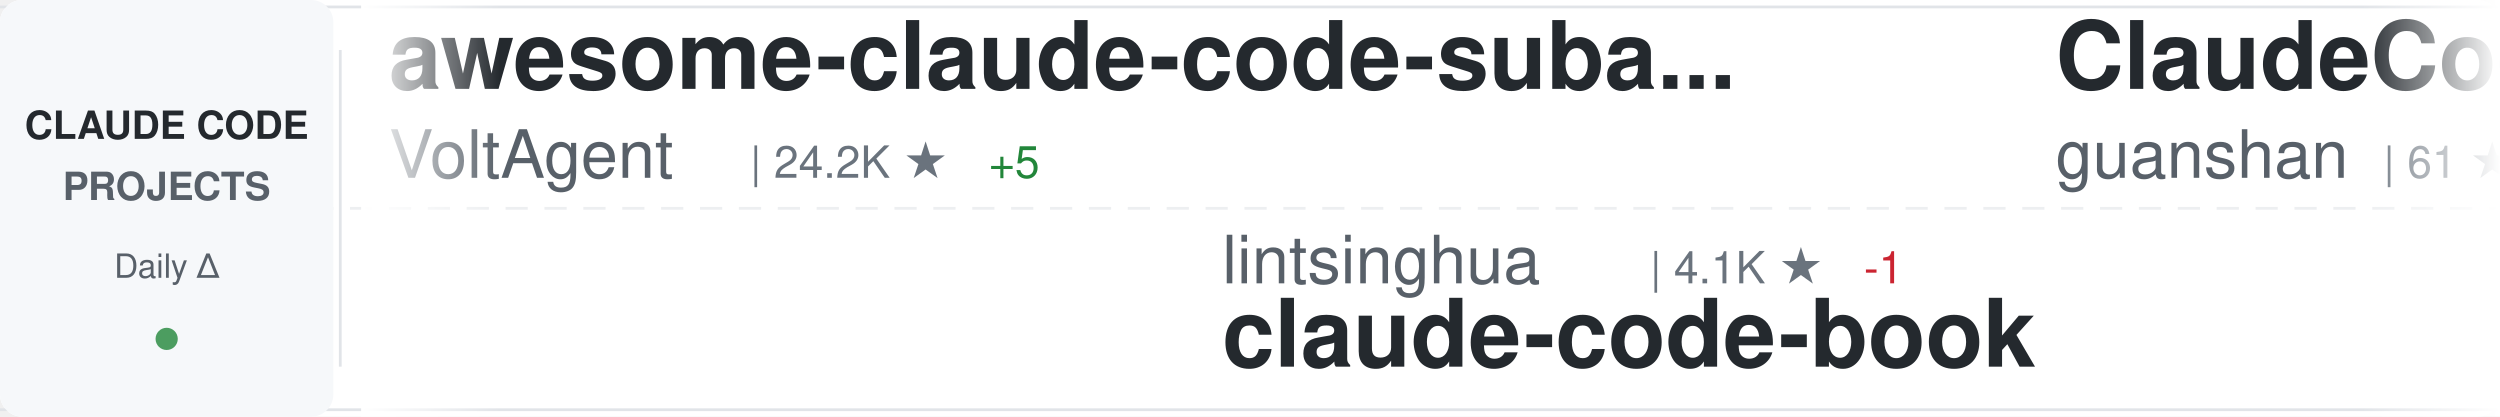
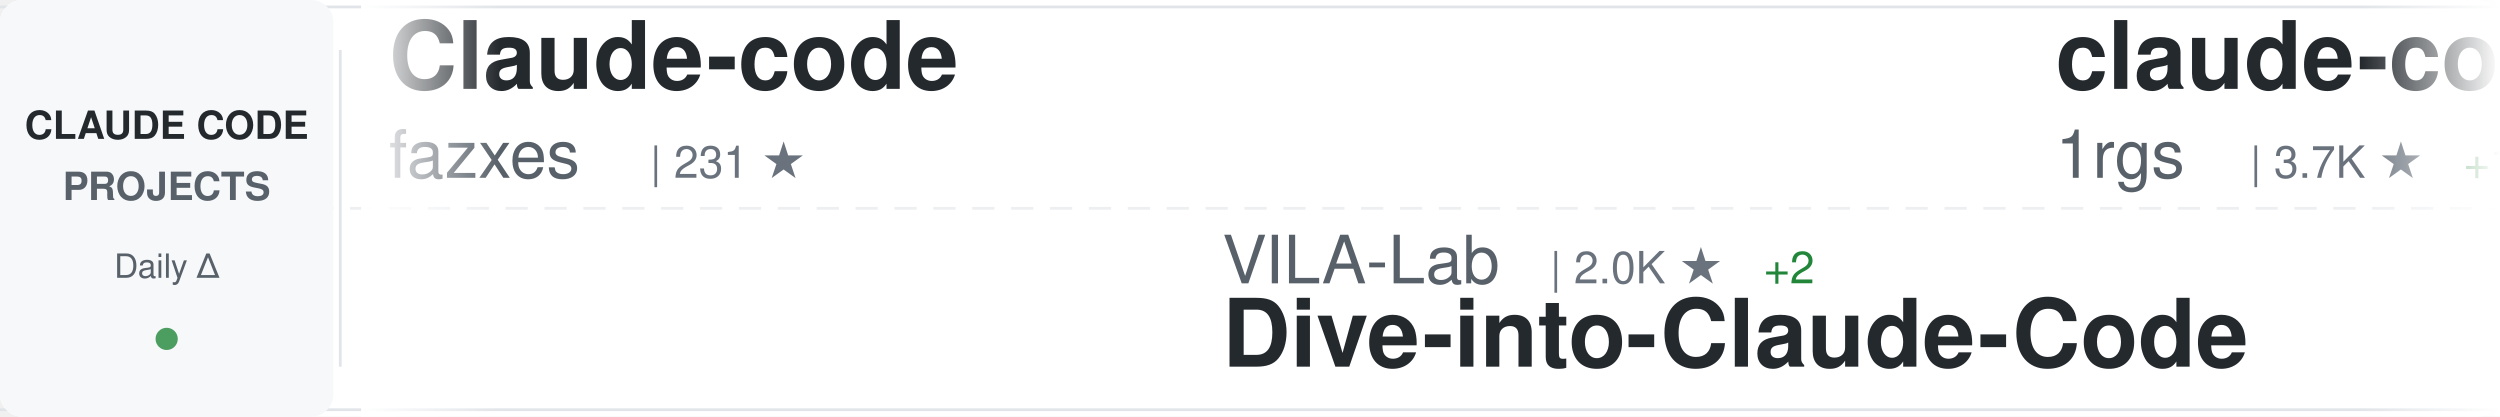
<svg xmlns="http://www.w3.org/2000/svg" width="900" height="150">
  <defs>
    <linearGradient id="awesomeLeftFade" x1="0%" y1="0%" x2="100%" y2="0%">
      <stop offset="0%" style="stop-color:#ffffff;stop-opacity:1" />
      <stop offset="100%" style="stop-color:#ffffff;stop-opacity:0" />
    </linearGradient>
    <linearGradient id="awesomeRightFade" x1="0%" y1="0%" x2="100%" y2="0%">
      <stop offset="0%" style="stop-color:#ffffff;stop-opacity:0" />
      <stop offset="100%" style="stop-color:#ffffff;stop-opacity:1" />
    </linearGradient>
  </defs>
  <rect width="900" height="150" fill="#ffffff" rx="8" />
  <rect x="0" y="2" width="900" height="1" fill="#e1e4e8" />
  <rect x="0" y="147" width="900" height="1" fill="#e1e4e8" />
  <line x1="0" y1="75" x2="900" y2="75" stroke="#e1e4e8" stroke-width="1" stroke-dasharray="8 6" opacity="0.6" />
  <rect x="0" y="0" width="120" height="150" fill="#f6f8fa" rx="8" />
  <text x="60" y="50" font-family="-apple-system, BlinkMacSystemFont, 'Segoe UI', Helvetica, Arial, sans-serif" font-size="14" font-weight="600" fill="#24292e" text-anchor="middle">CLAUDE CODE</text>
  <text x="60" y="72" font-family="-apple-system, BlinkMacSystemFont, 'Segoe UI', Helvetica, Arial, sans-serif" font-size="14" font-weight="600" fill="#586069" text-anchor="middle">PROJECTS</text>
  <text x="60" y="100" font-family="-apple-system, BlinkMacSystemFont, 'Segoe UI', Helvetica, Arial, sans-serif" font-size="12" font-weight="500" fill="#586069" text-anchor="middle">Daily Δ</text>
  <circle cx="60" cy="122" r="4" fill="#22863a" opacity="0.8" />
  <rect x="122" y="18" width="1" height="114" fill="#e1e4e8" />
  <clipPath id="awesomeTickerClip">
    <rect x="130" y="0" width="770" height="150" />
  </clipPath>
  <g clip-path="url(#awesomeTickerClip)">
    <g id="awesomeTickerItems">
      <animateTransform attributeName="transform" attributeType="XML" type="translate" from="0 0" to="-3000 0" dur="54s" repeatCount="indefinite" />
      <g transform="translate(0, 0)">
-         <text x="140" y="32" font-family="-apple-system, BlinkMacSystemFont, 'Segoe UI', Helvetica, Arial, sans-serif" font-size="34" font-weight="600" fill="#24292e">awesome-claude-code-suba...</text>
-         <text x="140" y="64" font-family="-apple-system, BlinkMacSystemFont, 'Segoe UI', Helvetica, Arial, sans-serif" font-size="24" font-weight="400" fill="#586069">VoltAgent</text>
-         <text x="270" y="64" font-family="-apple-system, BlinkMacSystemFont, 'Segoe UI', Helvetica, Arial, sans-serif" font-size="16" font-weight="500" fill="#6a737d">| 24.2K ★</text>
-         <text x="356" y="64" font-family="-apple-system, BlinkMacSystemFont, 'Segoe UI', Helvetica, Arial, sans-serif" font-size="16" font-weight="500" fill="#22863a"> +5</text>
+         <text x="140" y="32" font-family="-apple-system, BlinkMacSystemFont, 'Segoe UI', Helvetica, Arial, sans-serif" font-size="34" font-weight="600" fill="#24292e">Claude-code</text>
+         <text x="140" y="64" font-family="-apple-system, BlinkMacSystemFont, 'Segoe UI', Helvetica, Arial, sans-serif" font-size="24" font-weight="400" fill="#586069">fazxes</text>
+         <text x="234" y="64" font-family="-apple-system, BlinkMacSystemFont, 'Segoe UI', Helvetica, Arial, sans-serif" font-size="16" font-weight="500" fill="#6a737d">| 231 ★</text>
      </g>
      <g transform="translate(300, 0)">
-         <text x="140" y="102" font-family="-apple-system, BlinkMacSystemFont, 'Segoe UI', Helvetica, Arial, sans-serif" font-size="24" font-weight="400" fill="#586069">lintsinghua</text>
-         <text x="294" y="102" font-family="-apple-system, BlinkMacSystemFont, 'Segoe UI', Helvetica, Arial, sans-serif" font-size="16" font-weight="500" fill="#6a737d">| 4.1K ★</text>
-         <text x="371" y="102" font-family="-apple-system, BlinkMacSystemFont, 'Segoe UI', Helvetica, Arial, sans-serif" font-size="16" font-weight="500" fill="#cb2431"> -1</text>
-         <text x="140" y="132" font-family="-apple-system, BlinkMacSystemFont, 'Segoe UI', Helvetica, Arial, sans-serif" font-size="34" font-weight="600" fill="#24292e">claude-code-book</text>
+         <text x="140" y="102" font-family="-apple-system, BlinkMacSystemFont, 'Segoe UI', Helvetica, Arial, sans-serif" font-size="24" font-weight="400" fill="#586069">VILA-Lab</text>
+         <text x="258" y="102" font-family="-apple-system, BlinkMacSystemFont, 'Segoe UI', Helvetica, Arial, sans-serif" font-size="16" font-weight="500" fill="#6a737d">| 2.0K ★</text>
+         <text x="335" y="102" font-family="-apple-system, BlinkMacSystemFont, 'Segoe UI', Helvetica, Arial, sans-serif" font-size="16" font-weight="500" fill="#22863a"> +2</text>
+         <text x="140" y="132" font-family="-apple-system, BlinkMacSystemFont, 'Segoe UI', Helvetica, Arial, sans-serif" font-size="34" font-weight="600" fill="#24292e">Dive-into-Claude-Code</text>
      </g>
      <g transform="translate(600, 0)">
-         <text x="140" y="32" font-family="-apple-system, BlinkMacSystemFont, 'Segoe UI', Helvetica, Arial, sans-serif" font-size="34" font-weight="600" fill="#24292e">ClaudeCode</text>
-         <text x="140" y="64" font-family="-apple-system, BlinkMacSystemFont, 'Segoe UI', Helvetica, Arial, sans-serif" font-size="24" font-weight="400" fill="#586069">guanshan</text>
-         <text x="258" y="64" font-family="-apple-system, BlinkMacSystemFont, 'Segoe UI', Helvetica, Arial, sans-serif" font-size="16" font-weight="500" fill="#6a737d">| 61 ★</text>
+         <text x="140" y="32" font-family="-apple-system, BlinkMacSystemFont, 'Segoe UI', Helvetica, Arial, sans-serif" font-size="34" font-weight="600" fill="#24292e">claude-code-proxy</text>
+         <text x="140" y="64" font-family="-apple-system, BlinkMacSystemFont, 'Segoe UI', Helvetica, Arial, sans-serif" font-size="24" font-weight="400" fill="#586069">1rgs</text>
+         <text x="210" y="64" font-family="-apple-system, BlinkMacSystemFont, 'Segoe UI', Helvetica, Arial, sans-serif" font-size="16" font-weight="500" fill="#6a737d">| 3.7K ★</text>
+         <text x="287" y="64" font-family="-apple-system, BlinkMacSystemFont, 'Segoe UI', Helvetica, Arial, sans-serif" font-size="16" font-weight="500" fill="#22863a"> +1</text>
      </g>
      <g transform="translate(900, 0)">
-         <text x="140" y="102" font-family="-apple-system, BlinkMacSystemFont, 'Segoe UI', Helvetica, Arial, sans-serif" font-size="24" font-weight="400" fill="#586069">frankbria</text>
-         <text x="270" y="102" font-family="-apple-system, BlinkMacSystemFont, 'Segoe UI', Helvetica, Arial, sans-serif" font-size="16" font-weight="500" fill="#6a737d">| 9.6K ★</text>
-         <text x="140" y="132" font-family="-apple-system, BlinkMacSystemFont, 'Segoe UI', Helvetica, Arial, sans-serif" font-size="34" font-weight="600" fill="#24292e">ralph-claude-code</text>
+         <text x="140" y="102" font-family="-apple-system, BlinkMacSystemFont, 'Segoe UI', Helvetica, Arial, sans-serif" font-size="24" font-weight="400" fill="#586069">davila7</text>
+         <text x="246" y="102" font-family="-apple-system, BlinkMacSystemFont, 'Segoe UI', Helvetica, Arial, sans-serif" font-size="16" font-weight="500" fill="#6a737d">| 30.2K ★</text>
+         <text x="332" y="102" font-family="-apple-system, BlinkMacSystemFont, 'Segoe UI', Helvetica, Arial, sans-serif" font-size="16" font-weight="500" fill="#22863a"> +2</text>
+         <text x="140" y="132" font-family="-apple-system, BlinkMacSystemFont, 'Segoe UI', Helvetica, Arial, sans-serif" font-size="34" font-weight="600" fill="#24292e">claude-code-templates</text>
      </g>
      <g transform="translate(1200, 0)">
-         <text x="140" y="32" font-family="-apple-system, BlinkMacSystemFont, 'Segoe UI', Helvetica, Arial, sans-serif" font-size="34" font-weight="600" fill="#24292e">claude-code-tips</text>
-         <text x="140" y="64" font-family="-apple-system, BlinkMacSystemFont, 'Segoe UI', Helvetica, Arial, sans-serif" font-size="24" font-weight="400" fill="#586069">ykdojo</text>
-         <text x="234" y="64" font-family="-apple-system, BlinkMacSystemFont, 'Segoe UI', Helvetica, Arial, sans-serif" font-size="16" font-weight="500" fill="#6a737d">| 9.6K ★</text>
-         <text x="311" y="64" font-family="-apple-system, BlinkMacSystemFont, 'Segoe UI', Helvetica, Arial, sans-serif" font-size="16" font-weight="500" fill="#22863a"> +2</text>
+         <text x="140" y="32" font-family="-apple-system, BlinkMacSystemFont, 'Segoe UI', Helvetica, Arial, sans-serif" font-size="34" font-weight="600" fill="#24292e">claude-coder</text>
+         <text x="140" y="64" font-family="-apple-system, BlinkMacSystemFont, 'Segoe UI', Helvetica, Arial, sans-serif" font-size="24" font-weight="400" fill="#586069">kodu-ai</text>
+         <text x="246" y="64" font-family="-apple-system, BlinkMacSystemFont, 'Segoe UI', Helvetica, Arial, sans-serif" font-size="16" font-weight="500" fill="#6a737d">| 5.2K ★</text>
      </g>
      <g transform="translate(1500, 0)">
-         <text x="140" y="102" font-family="-apple-system, BlinkMacSystemFont, 'Segoe UI', Helvetica, Arial, sans-serif" font-size="24" font-weight="400" fill="#586069">zstmfhy</text>
-         <text x="246" y="102" font-family="-apple-system, BlinkMacSystemFont, 'Segoe UI', Helvetica, Arial, sans-serif" font-size="16" font-weight="500" fill="#6a737d">| 190 ★</text>
-         <text x="140" y="132" font-family="-apple-system, BlinkMacSystemFont, 'Segoe UI', Helvetica, Arial, sans-serif" font-size="34" font-weight="600" fill="#24292e">Claude-code</text>
+         <text x="140" y="102" font-family="-apple-system, BlinkMacSystemFont, 'Segoe UI', Helvetica, Arial, sans-serif" font-size="24" font-weight="400" fill="#586069">Chachamaru127</text>
+         <text x="318" y="102" font-family="-apple-system, BlinkMacSystemFont, 'Segoe UI', Helvetica, Arial, sans-serif" font-size="16" font-weight="500" fill="#6a737d">| 3.0K ★</text>
+         <text x="140" y="132" font-family="-apple-system, BlinkMacSystemFont, 'Segoe UI', Helvetica, Arial, sans-serif" font-size="34" font-weight="600" fill="#24292e">claude-code-harness</text>
      </g>
      <g transform="translate(1800, 0)">
-         <text x="140" y="32" font-family="-apple-system, BlinkMacSystemFont, 'Segoe UI', Helvetica, Arial, sans-serif" font-size="34" font-weight="600" fill="#24292e">claude-code-infrastructu...</text>
-         <text x="140" y="64" font-family="-apple-system, BlinkMacSystemFont, 'Segoe UI', Helvetica, Arial, sans-serif" font-size="24" font-weight="400" fill="#586069">diet103</text>
-         <text x="246" y="64" font-family="-apple-system, BlinkMacSystemFont, 'Segoe UI', Helvetica, Arial, sans-serif" font-size="16" font-weight="500" fill="#6a737d">| 10.0K ★</text>
+         <text x="140" y="32" font-family="-apple-system, BlinkMacSystemFont, 'Segoe UI', Helvetica, Arial, sans-serif" font-size="34" font-weight="600" fill="#24292e">system_prompts_leaks</text>
+         <text x="140" y="64" font-family="-apple-system, BlinkMacSystemFont, 'Segoe UI', Helvetica, Arial, sans-serif" font-size="24" font-weight="400" fill="#586069">asgeirtj</text>
+         <text x="258" y="64" font-family="-apple-system, BlinkMacSystemFont, 'Segoe UI', Helvetica, Arial, sans-serif" font-size="16" font-weight="500" fill="#6a737d">| 62.7K ★</text>
+         <text x="344" y="64" font-family="-apple-system, BlinkMacSystemFont, 'Segoe UI', Helvetica, Arial, sans-serif" font-size="16" font-weight="500" fill="#22863a"> +3</text>
      </g>
      <g transform="translate(2100, 0)">
-         <text x="140" y="102" font-family="-apple-system, BlinkMacSystemFont, 'Segoe UI', Helvetica, Arial, sans-serif" font-size="24" font-weight="400" fill="#586069">fuergaosi233</text>
-         <text x="306" y="102" font-family="-apple-system, BlinkMacSystemFont, 'Segoe UI', Helvetica, Arial, sans-serif" font-size="16" font-weight="500" fill="#6a737d">| 2.8K ★</text>
-         <text x="383" y="102" font-family="-apple-system, BlinkMacSystemFont, 'Segoe UI', Helvetica, Arial, sans-serif" font-size="16" font-weight="500" fill="#22863a"> +1</text>
-         <text x="140" y="132" font-family="-apple-system, BlinkMacSystemFont, 'Segoe UI', Helvetica, Arial, sans-serif" font-size="34" font-weight="600" fill="#24292e">claude-code-proxy</text>
+         <text x="140" y="102" font-family="-apple-system, BlinkMacSystemFont, 'Segoe UI', Helvetica, Arial, sans-serif" font-size="24" font-weight="400" fill="#586069">disler</text>
+         <text x="234" y="102" font-family="-apple-system, BlinkMacSystemFont, 'Segoe UI', Helvetica, Arial, sans-serif" font-size="16" font-weight="500" fill="#6a737d">| 3.9K ★</text>
+         <text x="140" y="132" font-family="-apple-system, BlinkMacSystemFont, 'Segoe UI', Helvetica, Arial, sans-serif" font-size="34" font-weight="600" fill="#24292e">claude-code-hooks-master...</text>
      </g>
      <g transform="translate(2400, 0)">
-         <text x="140" y="32" font-family="-apple-system, BlinkMacSystemFont, 'Segoe UI', Helvetica, Arial, sans-serif" font-size="34" font-weight="600" fill="#24292e">claude-code-analysis</text>
-         <text x="140" y="64" font-family="-apple-system, BlinkMacSystemFont, 'Segoe UI', Helvetica, Arial, sans-serif" font-size="24" font-weight="400" fill="#586069">liuup</text>
-         <text x="222" y="64" font-family="-apple-system, BlinkMacSystemFont, 'Segoe UI', Helvetica, Arial, sans-serif" font-size="16" font-weight="500" fill="#6a737d">| 3.8K ★</text>
+         <text x="140" y="32" font-family="-apple-system, BlinkMacSystemFont, 'Segoe UI', Helvetica, Arial, sans-serif" font-size="34" font-weight="600" fill="#24292e">claude-code-prompts</text>
+         <text x="140" y="64" font-family="-apple-system, BlinkMacSystemFont, 'Segoe UI', Helvetica, Arial, sans-serif" font-size="24" font-weight="400" fill="#586069">repowise-dev</text>
+         <text x="306" y="64" font-family="-apple-system, BlinkMacSystemFont, 'Segoe UI', Helvetica, Arial, sans-serif" font-size="16" font-weight="500" fill="#6a737d">| 1.2K ★</text>
      </g>
      <g transform="translate(2700, 0)">
-         <text x="140" y="102" font-family="-apple-system, BlinkMacSystemFont, 'Segoe UI', Helvetica, Arial, sans-serif" font-size="24" font-weight="400" fill="#586069">huangserva</text>
-         <text x="282" y="102" font-family="-apple-system, BlinkMacSystemFont, 'Segoe UI', Helvetica, Arial, sans-serif" font-size="16" font-weight="500" fill="#6a737d">| 622 ★</text>
-         <text x="140" y="132" font-family="-apple-system, BlinkMacSystemFont, 'Segoe UI', Helvetica, Arial, sans-serif" font-size="34" font-weight="600" fill="#24292e">claude-code-cli</text>
+         <text x="140" y="102" font-family="-apple-system, BlinkMacSystemFont, 'Segoe UI', Helvetica, Arial, sans-serif" font-size="24" font-weight="400" fill="#586069">anthropics</text>
+         <text x="282" y="102" font-family="-apple-system, BlinkMacSystemFont, 'Segoe UI', Helvetica, Arial, sans-serif" font-size="16" font-weight="500" fill="#6a737d">| 5.8K ★</text>
+         <text x="359" y="102" font-family="-apple-system, BlinkMacSystemFont, 'Segoe UI', Helvetica, Arial, sans-serif" font-size="16" font-weight="500" fill="#22863a"> +1</text>
+         <text x="140" y="132" font-family="-apple-system, BlinkMacSystemFont, 'Segoe UI', Helvetica, Arial, sans-serif" font-size="34" font-weight="600" fill="#24292e">claude-code-security-rev...</text>
      </g>
      <g transform="translate(3000, 0)">
-         <text x="140" y="32" font-family="-apple-system, BlinkMacSystemFont, 'Segoe UI', Helvetica, Arial, sans-serif" font-size="34" font-weight="600" fill="#24292e">awesome-claude-code-suba...</text>
-         <text x="140" y="64" font-family="-apple-system, BlinkMacSystemFont, 'Segoe UI', Helvetica, Arial, sans-serif" font-size="24" font-weight="400" fill="#586069">VoltAgent</text>
-         <text x="270" y="64" font-family="-apple-system, BlinkMacSystemFont, 'Segoe UI', Helvetica, Arial, sans-serif" font-size="16" font-weight="500" fill="#6a737d">| 24.2K ★</text>
-         <text x="356" y="64" font-family="-apple-system, BlinkMacSystemFont, 'Segoe UI', Helvetica, Arial, sans-serif" font-size="16" font-weight="500" fill="#22863a"> +5</text>
+         <text x="140" y="32" font-family="-apple-system, BlinkMacSystemFont, 'Segoe UI', Helvetica, Arial, sans-serif" font-size="34" font-weight="600" fill="#24292e">Claude-code</text>
+         <text x="140" y="64" font-family="-apple-system, BlinkMacSystemFont, 'Segoe UI', Helvetica, Arial, sans-serif" font-size="24" font-weight="400" fill="#586069">fazxes</text>
+         <text x="234" y="64" font-family="-apple-system, BlinkMacSystemFont, 'Segoe UI', Helvetica, Arial, sans-serif" font-size="16" font-weight="500" fill="#6a737d">| 231 ★</text>
      </g>
      <g transform="translate(3300, 0)">
-         <text x="140" y="102" font-family="-apple-system, BlinkMacSystemFont, 'Segoe UI', Helvetica, Arial, sans-serif" font-size="24" font-weight="400" fill="#586069">lintsinghua</text>
-         <text x="294" y="102" font-family="-apple-system, BlinkMacSystemFont, 'Segoe UI', Helvetica, Arial, sans-serif" font-size="16" font-weight="500" fill="#6a737d">| 4.1K ★</text>
-         <text x="371" y="102" font-family="-apple-system, BlinkMacSystemFont, 'Segoe UI', Helvetica, Arial, sans-serif" font-size="16" font-weight="500" fill="#cb2431"> -1</text>
-         <text x="140" y="132" font-family="-apple-system, BlinkMacSystemFont, 'Segoe UI', Helvetica, Arial, sans-serif" font-size="34" font-weight="600" fill="#24292e">claude-code-book</text>
+         <text x="140" y="102" font-family="-apple-system, BlinkMacSystemFont, 'Segoe UI', Helvetica, Arial, sans-serif" font-size="24" font-weight="400" fill="#586069">VILA-Lab</text>
+         <text x="258" y="102" font-family="-apple-system, BlinkMacSystemFont, 'Segoe UI', Helvetica, Arial, sans-serif" font-size="16" font-weight="500" fill="#6a737d">| 2.0K ★</text>
+         <text x="335" y="102" font-family="-apple-system, BlinkMacSystemFont, 'Segoe UI', Helvetica, Arial, sans-serif" font-size="16" font-weight="500" fill="#22863a"> +2</text>
+         <text x="140" y="132" font-family="-apple-system, BlinkMacSystemFont, 'Segoe UI', Helvetica, Arial, sans-serif" font-size="34" font-weight="600" fill="#24292e">Dive-into-Claude-Code</text>
      </g>
      <g transform="translate(3600, 0)">
-         <text x="140" y="32" font-family="-apple-system, BlinkMacSystemFont, 'Segoe UI', Helvetica, Arial, sans-serif" font-size="34" font-weight="600" fill="#24292e">ClaudeCode</text>
-         <text x="140" y="64" font-family="-apple-system, BlinkMacSystemFont, 'Segoe UI', Helvetica, Arial, sans-serif" font-size="24" font-weight="400" fill="#586069">guanshan</text>
-         <text x="258" y="64" font-family="-apple-system, BlinkMacSystemFont, 'Segoe UI', Helvetica, Arial, sans-serif" font-size="16" font-weight="500" fill="#6a737d">| 61 ★</text>
+         <text x="140" y="32" font-family="-apple-system, BlinkMacSystemFont, 'Segoe UI', Helvetica, Arial, sans-serif" font-size="34" font-weight="600" fill="#24292e">claude-code-proxy</text>
+         <text x="140" y="64" font-family="-apple-system, BlinkMacSystemFont, 'Segoe UI', Helvetica, Arial, sans-serif" font-size="24" font-weight="400" fill="#586069">1rgs</text>
+         <text x="210" y="64" font-family="-apple-system, BlinkMacSystemFont, 'Segoe UI', Helvetica, Arial, sans-serif" font-size="16" font-weight="500" fill="#6a737d">| 3.7K ★</text>
+         <text x="287" y="64" font-family="-apple-system, BlinkMacSystemFont, 'Segoe UI', Helvetica, Arial, sans-serif" font-size="16" font-weight="500" fill="#22863a"> +1</text>
      </g>
      <g transform="translate(3900, 0)">
-         <text x="140" y="102" font-family="-apple-system, BlinkMacSystemFont, 'Segoe UI', Helvetica, Arial, sans-serif" font-size="24" font-weight="400" fill="#586069">frankbria</text>
-         <text x="270" y="102" font-family="-apple-system, BlinkMacSystemFont, 'Segoe UI', Helvetica, Arial, sans-serif" font-size="16" font-weight="500" fill="#6a737d">| 9.6K ★</text>
-         <text x="140" y="132" font-family="-apple-system, BlinkMacSystemFont, 'Segoe UI', Helvetica, Arial, sans-serif" font-size="34" font-weight="600" fill="#24292e">ralph-claude-code</text>
+         <text x="140" y="102" font-family="-apple-system, BlinkMacSystemFont, 'Segoe UI', Helvetica, Arial, sans-serif" font-size="24" font-weight="400" fill="#586069">davila7</text>
+         <text x="246" y="102" font-family="-apple-system, BlinkMacSystemFont, 'Segoe UI', Helvetica, Arial, sans-serif" font-size="16" font-weight="500" fill="#6a737d">| 30.2K ★</text>
+         <text x="332" y="102" font-family="-apple-system, BlinkMacSystemFont, 'Segoe UI', Helvetica, Arial, sans-serif" font-size="16" font-weight="500" fill="#22863a"> +2</text>
+         <text x="140" y="132" font-family="-apple-system, BlinkMacSystemFont, 'Segoe UI', Helvetica, Arial, sans-serif" font-size="34" font-weight="600" fill="#24292e">claude-code-templates</text>
      </g>
    </g>
  </g>
  <rect x="130" y="0" width="50" height="150" fill="url(#awesomeLeftFade)" />
  <rect x="850" y="0" width="50" height="150" fill="url(#awesomeRightFade)" />
</svg>
